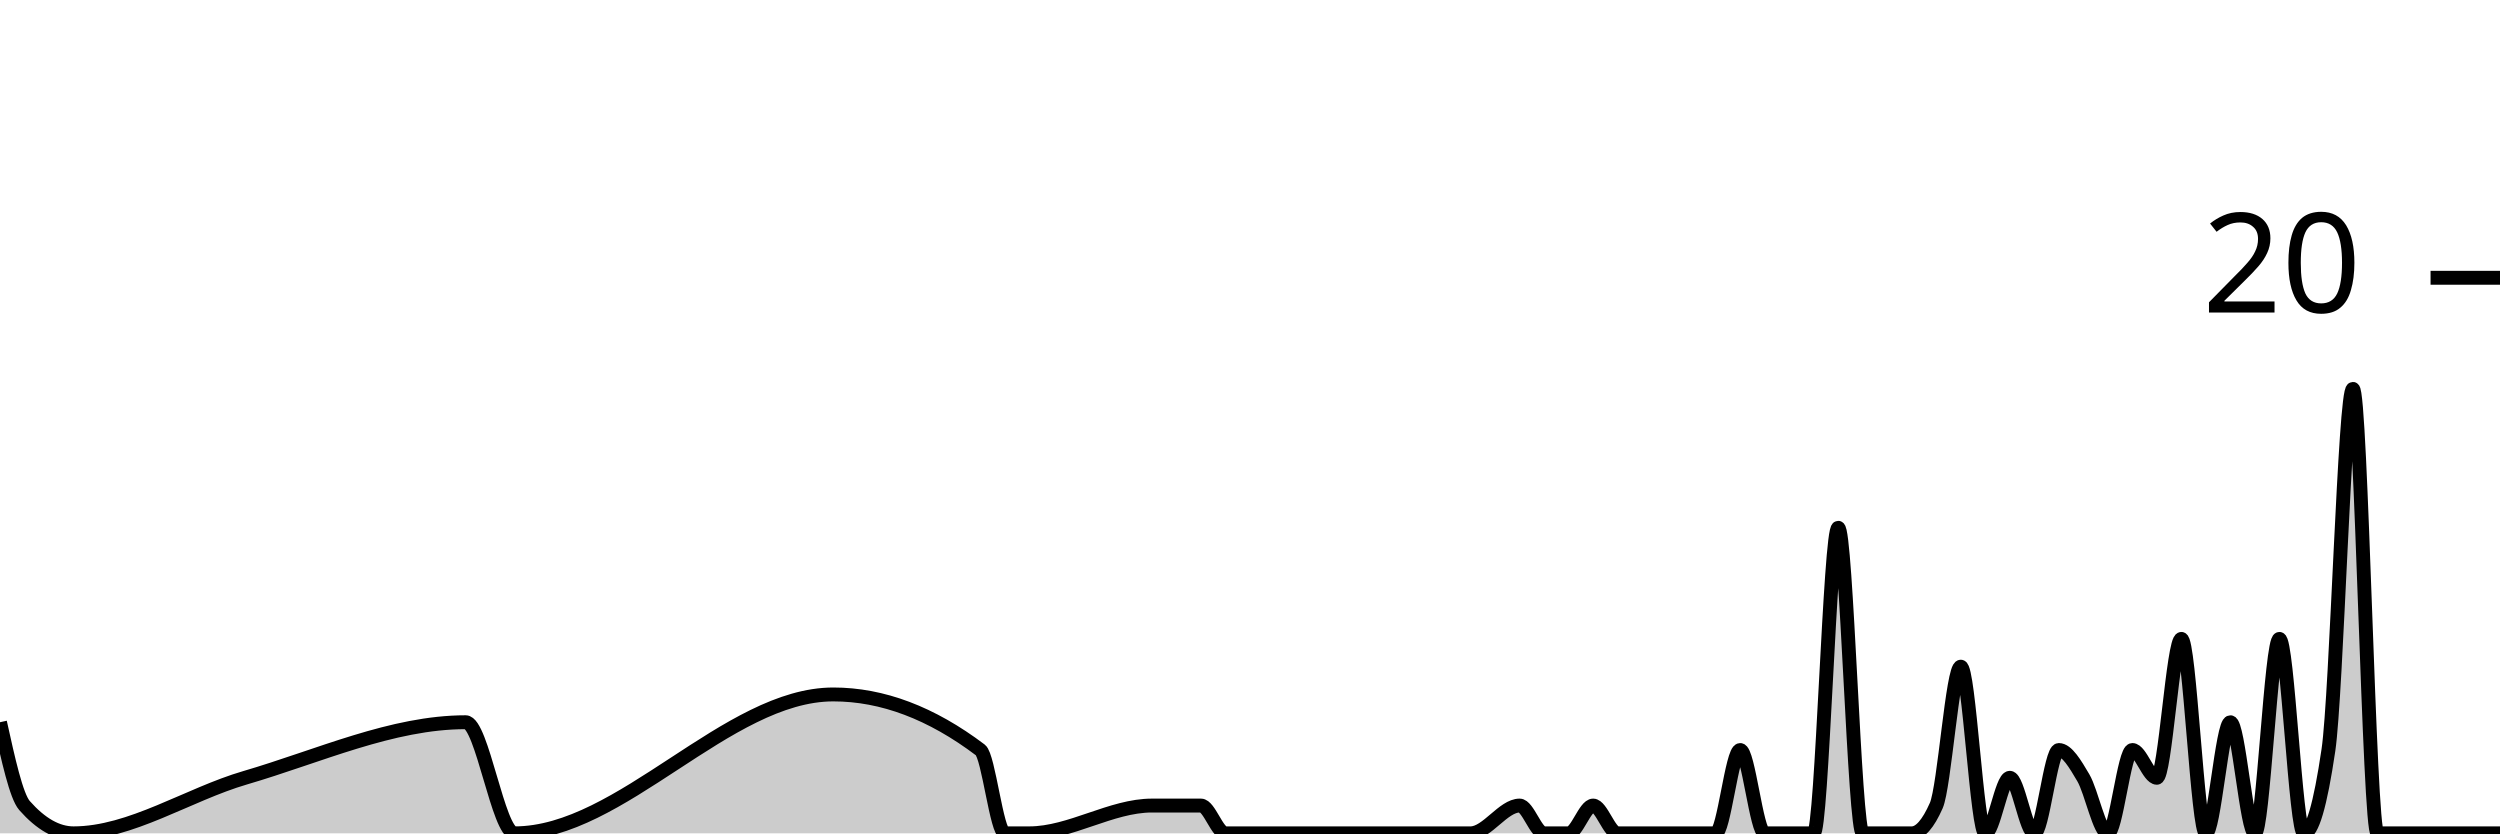
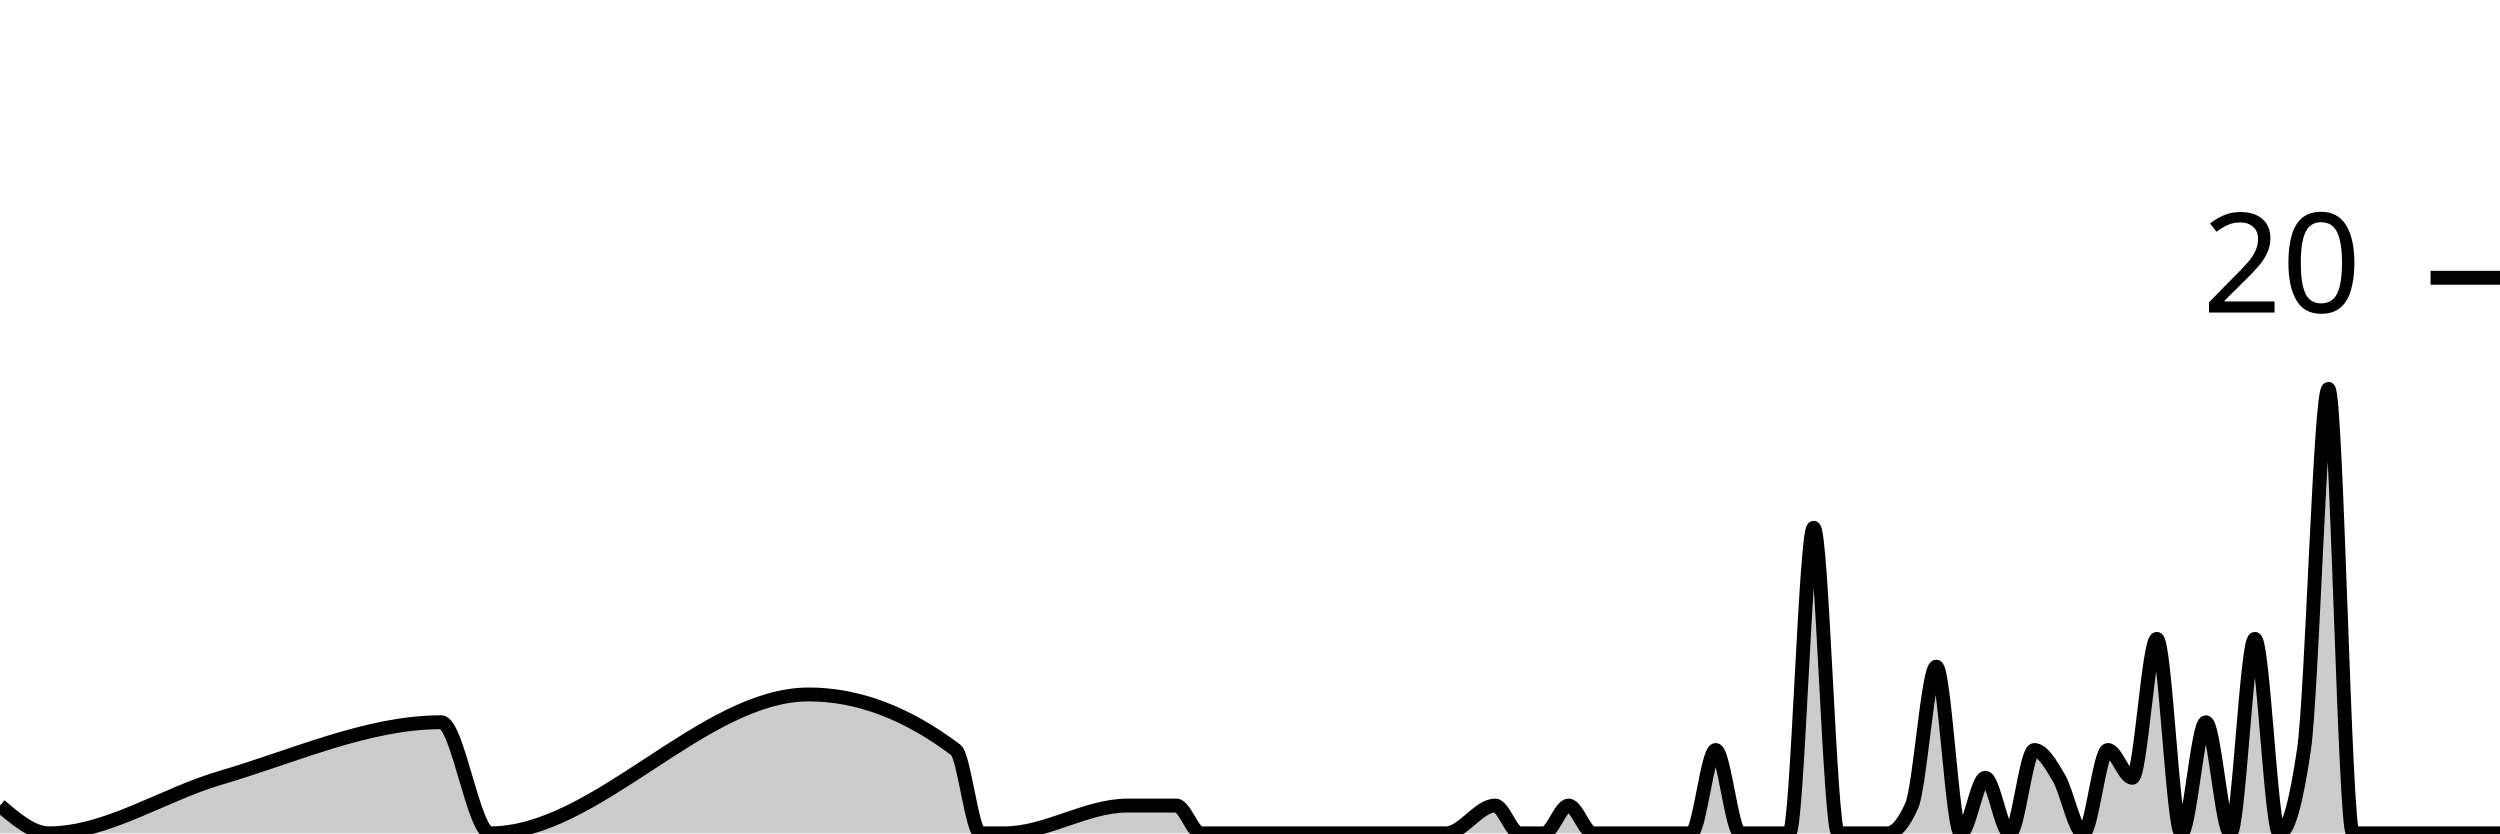
<svg xmlns="http://www.w3.org/2000/svg" viewBox="0 0 180 60">
  <g transform="translate(0,20)">
-     <path class="area" fill="rgba(0, 0, 0, 0.2)" d="M0,32C0.588,34.667,1.176,37.333,1.765,38C2.941,39.333,4.118,40,5.294,40C9.412,40,13.529,37.204,17.647,36C22.941,34.452,28.235,32,33.529,32C34.706,32,35.882,40,37.059,40C44.706,40,52.353,30,60,30C63.529,30,67.059,31.333,70.588,34C71.176,34.444,71.765,40,72.353,40C72.941,40,73.529,40,74.118,40C77.059,40,80,38,82.941,38C84.118,38,85.294,38,86.471,38C87.059,38,87.647,40,88.235,40C88.824,40,89.412,40,90,40C91.176,40,92.353,40,93.529,40C94.118,40,94.706,40,95.294,40C95.882,40,96.471,40,97.059,40C97.647,40,98.235,40,98.824,40C101.176,40,103.529,40,105.882,40C107.059,40,108.235,38,109.412,38C110,38,110.588,40,111.176,40C111.765,40,112.353,40,112.941,40C113.529,40,114.118,38,114.706,38C115.294,38,115.882,40,116.471,40C117.059,40,117.647,40,118.235,40C119.412,40,120.588,40,121.765,40C122.353,40,122.941,40,123.529,40C124.118,40,124.706,34,125.294,34C125.882,34,126.471,40,127.059,40C127.647,40,128.235,40,128.824,40C129.412,40,130,40,130.588,40C131.176,40,131.765,18,132.353,18C132.941,18,133.529,40,134.118,40C134.706,40,135.294,40,135.882,40C136.471,40,137.059,40,137.647,40C138.235,40,138.824,39.333,139.412,38C140,36.667,140.588,28,141.176,28C141.765,28,142.353,40,142.941,40C143.529,40,144.118,36,144.706,36C145.294,36,145.882,40,146.471,40C147.059,40,147.647,34,148.235,34C148.824,34,149.412,35,150,36C150.588,37,151.176,40,151.765,40C152.353,40,152.941,34,153.529,34C154.118,34,154.706,36,155.294,36C155.882,36,156.471,26,157.059,26C157.647,26,158.235,40,158.824,40C159.412,40,160,32,160.588,32C161.176,32,161.765,40,162.353,40C162.941,40,163.529,26,164.118,26C164.706,26,165.294,40,165.882,40C166.471,40,167.059,38,167.647,34C168.235,30,168.824,8,169.412,8C170,8,170.588,40,171.176,40C171.765,40,172.353,40,172.941,40C173.529,40,174.118,40,174.706,40C175.294,40,175.882,40,176.471,40C177.059,40,177.647,40,178.235,40C178.824,40,179.412,40,180,40L180,40C179.412,40,178.824,40,178.235,40C177.647,40,177.059,40,176.471,40C175.882,40,175.294,40,174.706,40C174.118,40,173.529,40,172.941,40C172.353,40,171.765,40,171.176,40C170.588,40,170,40,169.412,40C168.824,40,168.235,40,167.647,40C167.059,40,166.471,40,165.882,40C165.294,40,164.706,40,164.118,40C163.529,40,162.941,40,162.353,40C161.765,40,161.176,40,160.588,40C160,40,159.412,40,158.824,40C158.235,40,157.647,40,157.059,40C156.471,40,155.882,40,155.294,40C154.706,40,154.118,40,153.529,40C152.941,40,152.353,40,151.765,40C151.176,40,150.588,40,150,40C149.412,40,148.824,40,148.235,40C147.647,40,147.059,40,146.471,40C145.882,40,145.294,40,144.706,40C144.118,40,143.529,40,142.941,40C142.353,40,141.765,40,141.176,40C140.588,40,140,40,139.412,40C138.824,40,138.235,40,137.647,40C137.059,40,136.471,40,135.882,40C135.294,40,134.706,40,134.118,40C133.529,40,132.941,40,132.353,40C131.765,40,131.176,40,130.588,40C130,40,129.412,40,128.824,40C128.235,40,127.647,40,127.059,40C126.471,40,125.882,40,125.294,40C124.706,40,124.118,40,123.529,40C122.941,40,122.353,40,121.765,40C120.588,40,119.412,40,118.235,40C117.647,40,117.059,40,116.471,40C115.882,40,115.294,40,114.706,40C114.118,40,113.529,40,112.941,40C112.353,40,111.765,40,111.176,40C110.588,40,110,40,109.412,40C108.235,40,107.059,40,105.882,40C103.529,40,101.176,40,98.824,40C98.235,40,97.647,40,97.059,40C96.471,40,95.882,40,95.294,40C94.706,40,94.118,40,93.529,40C92.353,40,91.176,40,90,40C89.412,40,88.824,40,88.235,40C87.647,40,87.059,40,86.471,40C85.294,40,84.118,40,82.941,40C80,40,77.059,40,74.118,40C73.529,40,72.941,40,72.353,40C71.765,40,71.176,40,70.588,40C67.059,40,63.529,40,60,40C52.353,40,44.706,40,37.059,40C35.882,40,34.706,40,33.529,40C28.235,40,22.941,40,17.647,40C13.529,40,9.412,40,5.294,40C4.118,40,2.941,40,1.765,40C1.176,40,0.588,40,0,40Z" />
-     <path class="line" stroke="black" fill="none" d="M0,32C0.588,34.667,1.176,37.333,1.765,38C2.941,39.333,4.118,40,5.294,40C9.412,40,13.529,37.204,17.647,36C22.941,34.452,28.235,32,33.529,32C34.706,32,35.882,40,37.059,40C44.706,40,52.353,30,60,30C63.529,30,67.059,31.333,70.588,34C71.176,34.444,71.765,40,72.353,40C72.941,40,73.529,40,74.118,40C77.059,40,80,38,82.941,38C84.118,38,85.294,38,86.471,38C87.059,38,87.647,40,88.235,40C88.824,40,89.412,40,90,40C91.176,40,92.353,40,93.529,40C94.118,40,94.706,40,95.294,40C95.882,40,96.471,40,97.059,40C97.647,40,98.235,40,98.824,40C101.176,40,103.529,40,105.882,40C107.059,40,108.235,38,109.412,38C110,38,110.588,40,111.176,40C111.765,40,112.353,40,112.941,40C113.529,40,114.118,38,114.706,38C115.294,38,115.882,40,116.471,40C117.059,40,117.647,40,118.235,40C119.412,40,120.588,40,121.765,40C122.353,40,122.941,40,123.529,40C124.118,40,124.706,34,125.294,34C125.882,34,126.471,40,127.059,40C127.647,40,128.235,40,128.824,40C129.412,40,130,40,130.588,40C131.176,40,131.765,18,132.353,18C132.941,18,133.529,40,134.118,40C134.706,40,135.294,40,135.882,40C136.471,40,137.059,40,137.647,40C138.235,40,138.824,39.333,139.412,38C140,36.667,140.588,28,141.176,28C141.765,28,142.353,40,142.941,40C143.529,40,144.118,36,144.706,36C145.294,36,145.882,40,146.471,40C147.059,40,147.647,34,148.235,34C148.824,34,149.412,35,150,36C150.588,37,151.176,40,151.765,40C152.353,40,152.941,34,153.529,34C154.118,34,154.706,36,155.294,36C155.882,36,156.471,26,157.059,26C157.647,26,158.235,40,158.824,40C159.412,40,160,32,160.588,32C161.176,32,161.765,40,162.353,40C162.941,40,163.529,26,164.118,26C164.706,26,165.294,40,165.882,40C166.471,40,167.059,38,167.647,34C168.235,30,168.824,8,169.412,8C170,8,170.588,40,171.176,40C171.765,40,172.353,40,172.941,40C173.529,40,174.118,40,174.706,40C175.294,40,175.882,40,176.471,40C177.059,40,177.647,40,178.235,40C178.824,40,179.412,40,180,40" />
+     <path class="area" fill="rgba(0, 0, 0, 0.2)" d="M0,38C1.176,39,2.353,40,3.529,40C7.647,40,11.765,37.204,15.882,36C21.176,34.452,26.471,32,31.765,32C32.941,32,34.118,40,35.294,40C42.941,40,50.588,30,58.235,30C61.765,30,65.294,31.333,68.824,34C69.412,34.444,70,40,70.588,40C71.176,40,71.765,40,72.353,40C75.294,40,78.235,38,81.176,38C82.353,38,83.529,38,84.706,38C85.294,38,85.882,40,86.471,40C87.059,40,87.647,40,88.235,40C89.412,40,90.588,40,91.765,40C92.353,40,92.941,40,93.529,40C94.118,40,94.706,40,95.294,40C95.882,40,96.471,40,97.059,40C99.412,40,101.765,40,104.118,40C105.294,40,106.471,38,107.647,38C108.235,38,108.824,40,109.412,40C110,40,110.588,40,111.176,40C111.765,40,112.353,38,112.941,38C113.529,38,114.118,40,114.706,40C115.294,40,115.882,40,116.471,40C117.647,40,118.824,40,120,40C120.588,40,121.176,40,121.765,40C122.353,40,122.941,34,123.529,34C124.118,34,124.706,40,125.294,40C125.882,40,126.471,40,127.059,40C127.647,40,128.235,40,128.824,40C129.412,40,130,18,130.588,18C131.176,18,131.765,40,132.353,40C132.941,40,133.529,40,134.118,40C134.706,40,135.294,40,135.882,40C136.471,40,137.059,39.333,137.647,38C138.235,36.667,138.824,28,139.412,28C140,28,140.588,40,141.176,40C141.765,40,142.353,36,142.941,36C143.529,36,144.118,40,144.706,40C145.294,40,145.882,34,146.471,34C147.059,34,147.647,35,148.235,36C148.824,37,149.412,40,150,40C150.588,40,151.176,34,151.765,34C152.353,34,152.941,36,153.529,36C154.118,36,154.706,26,155.294,26C155.882,26,156.471,40,157.059,40C157.647,40,158.235,32,158.824,32C159.412,32,160,40,160.588,40C161.176,40,161.765,26,162.353,26C162.941,26,163.529,40,164.118,40C164.706,40,165.294,38,165.882,34C166.471,30,167.059,8,167.647,8C168.235,8,168.824,40,169.412,40C170,40,170.588,40,171.176,40C171.765,40,172.353,40,172.941,40C173.529,40,174.118,40,174.706,40C175.294,40,175.882,40,176.471,40C177.059,40,177.647,40,178.235,40C178.824,40,179.412,40,180,40L180,40C179.412,40,178.824,40,178.235,40C177.647,40,177.059,40,176.471,40C175.882,40,175.294,40,174.706,40C174.118,40,173.529,40,172.941,40C172.353,40,171.765,40,171.176,40C170.588,40,170,40,169.412,40C168.824,40,168.235,40,167.647,40C167.059,40,166.471,40,165.882,40C165.294,40,164.706,40,164.118,40C163.529,40,162.941,40,162.353,40C161.765,40,161.176,40,160.588,40C160,40,159.412,40,158.824,40C158.235,40,157.647,40,157.059,40C156.471,40,155.882,40,155.294,40C154.706,40,154.118,40,153.529,40C152.941,40,152.353,40,151.765,40C151.176,40,150.588,40,150,40C149.412,40,148.824,40,148.235,40C147.647,40,147.059,40,146.471,40C145.882,40,145.294,40,144.706,40C144.118,40,143.529,40,142.941,40C142.353,40,141.765,40,141.176,40C140.588,40,140,40,139.412,40C138.824,40,138.235,40,137.647,40C137.059,40,136.471,40,135.882,40C135.294,40,134.706,40,134.118,40C133.529,40,132.941,40,132.353,40C131.765,40,131.176,40,130.588,40C130,40,129.412,40,128.824,40C128.235,40,127.647,40,127.059,40C126.471,40,125.882,40,125.294,40C124.706,40,124.118,40,123.529,40C122.941,40,122.353,40,121.765,40C121.176,40,120.588,40,120,40C118.824,40,117.647,40,116.471,40C115.882,40,115.294,40,114.706,40C114.118,40,113.529,40,112.941,40C112.353,40,111.765,40,111.176,40C110.588,40,110,40,109.412,40C108.824,40,108.235,40,107.647,40C106.471,40,105.294,40,104.118,40C101.765,40,99.412,40,97.059,40C96.471,40,95.882,40,95.294,40C94.706,40,94.118,40,93.529,40C92.941,40,92.353,40,91.765,40C90.588,40,89.412,40,88.235,40C87.647,40,87.059,40,86.471,40C85.882,40,85.294,40,84.706,40C83.529,40,82.353,40,81.176,40C78.235,40,75.294,40,72.353,40C71.765,40,71.176,40,70.588,40C70,40,69.412,40,68.824,40C65.294,40,61.765,40,58.235,40C50.588,40,42.941,40,35.294,40C34.118,40,32.941,40,31.765,40C26.471,40,21.176,40,15.882,40C11.765,40,7.647,40,3.529,40C2.353,40,1.176,40,0,40Z" />
+     <path class="line" stroke="black" fill="none" d="M0,38C1.176,39,2.353,40,3.529,40C7.647,40,11.765,37.204,15.882,36C21.176,34.452,26.471,32,31.765,32C32.941,32,34.118,40,35.294,40C42.941,40,50.588,30,58.235,30C61.765,30,65.294,31.333,68.824,34C69.412,34.444,70,40,70.588,40C71.176,40,71.765,40,72.353,40C75.294,40,78.235,38,81.176,38C82.353,38,83.529,38,84.706,38C85.294,38,85.882,40,86.471,40C87.059,40,87.647,40,88.235,40C89.412,40,90.588,40,91.765,40C92.353,40,92.941,40,93.529,40C94.118,40,94.706,40,95.294,40C95.882,40,96.471,40,97.059,40C99.412,40,101.765,40,104.118,40C105.294,40,106.471,38,107.647,38C108.235,38,108.824,40,109.412,40C110,40,110.588,40,111.176,40C111.765,40,112.353,38,112.941,38C113.529,38,114.118,40,114.706,40C115.294,40,115.882,40,116.471,40C117.647,40,118.824,40,120,40C120.588,40,121.176,40,121.765,40C122.353,40,122.941,34,123.529,34C124.118,34,124.706,40,125.294,40C125.882,40,126.471,40,127.059,40C127.647,40,128.235,40,128.824,40C129.412,40,130,18,130.588,18C131.176,18,131.765,40,132.353,40C132.941,40,133.529,40,134.118,40C134.706,40,135.294,40,135.882,40C136.471,40,137.059,39.333,137.647,38C138.235,36.667,138.824,28,139.412,28C140,28,140.588,40,141.176,40C141.765,40,142.353,36,142.941,36C143.529,36,144.118,40,144.706,40C145.294,40,145.882,34,146.471,34C147.059,34,147.647,35,148.235,36C148.824,37,149.412,40,150,40C150.588,40,151.176,34,151.765,34C152.353,34,152.941,36,153.529,36C154.118,36,154.706,26,155.294,26C155.882,26,156.471,40,157.059,40C157.647,40,158.235,32,158.824,32C159.412,32,160,40,160.588,40C161.176,40,161.765,26,162.353,26C162.941,26,163.529,40,164.118,40C164.706,40,165.294,38,165.882,34C166.471,30,167.059,8,167.647,8C168.235,8,168.824,40,169.412,40C170,40,170.588,40,171.176,40C171.765,40,172.353,40,172.941,40C173.529,40,174.118,40,174.706,40C175.294,40,175.882,40,176.471,40C177.059,40,177.647,40,178.235,40C178.824,40,179.412,40,180,40" />
    <path class="axis-ceiling" stroke-width="1" stroke="black" fill="none" d="M175,0L180,0" />
    <text class="axis-ceiling-label" font-family="sans-serif" text-anchor="end" font-size="10px" x="170" y="2.5">20</text>
  </g>
</svg>
